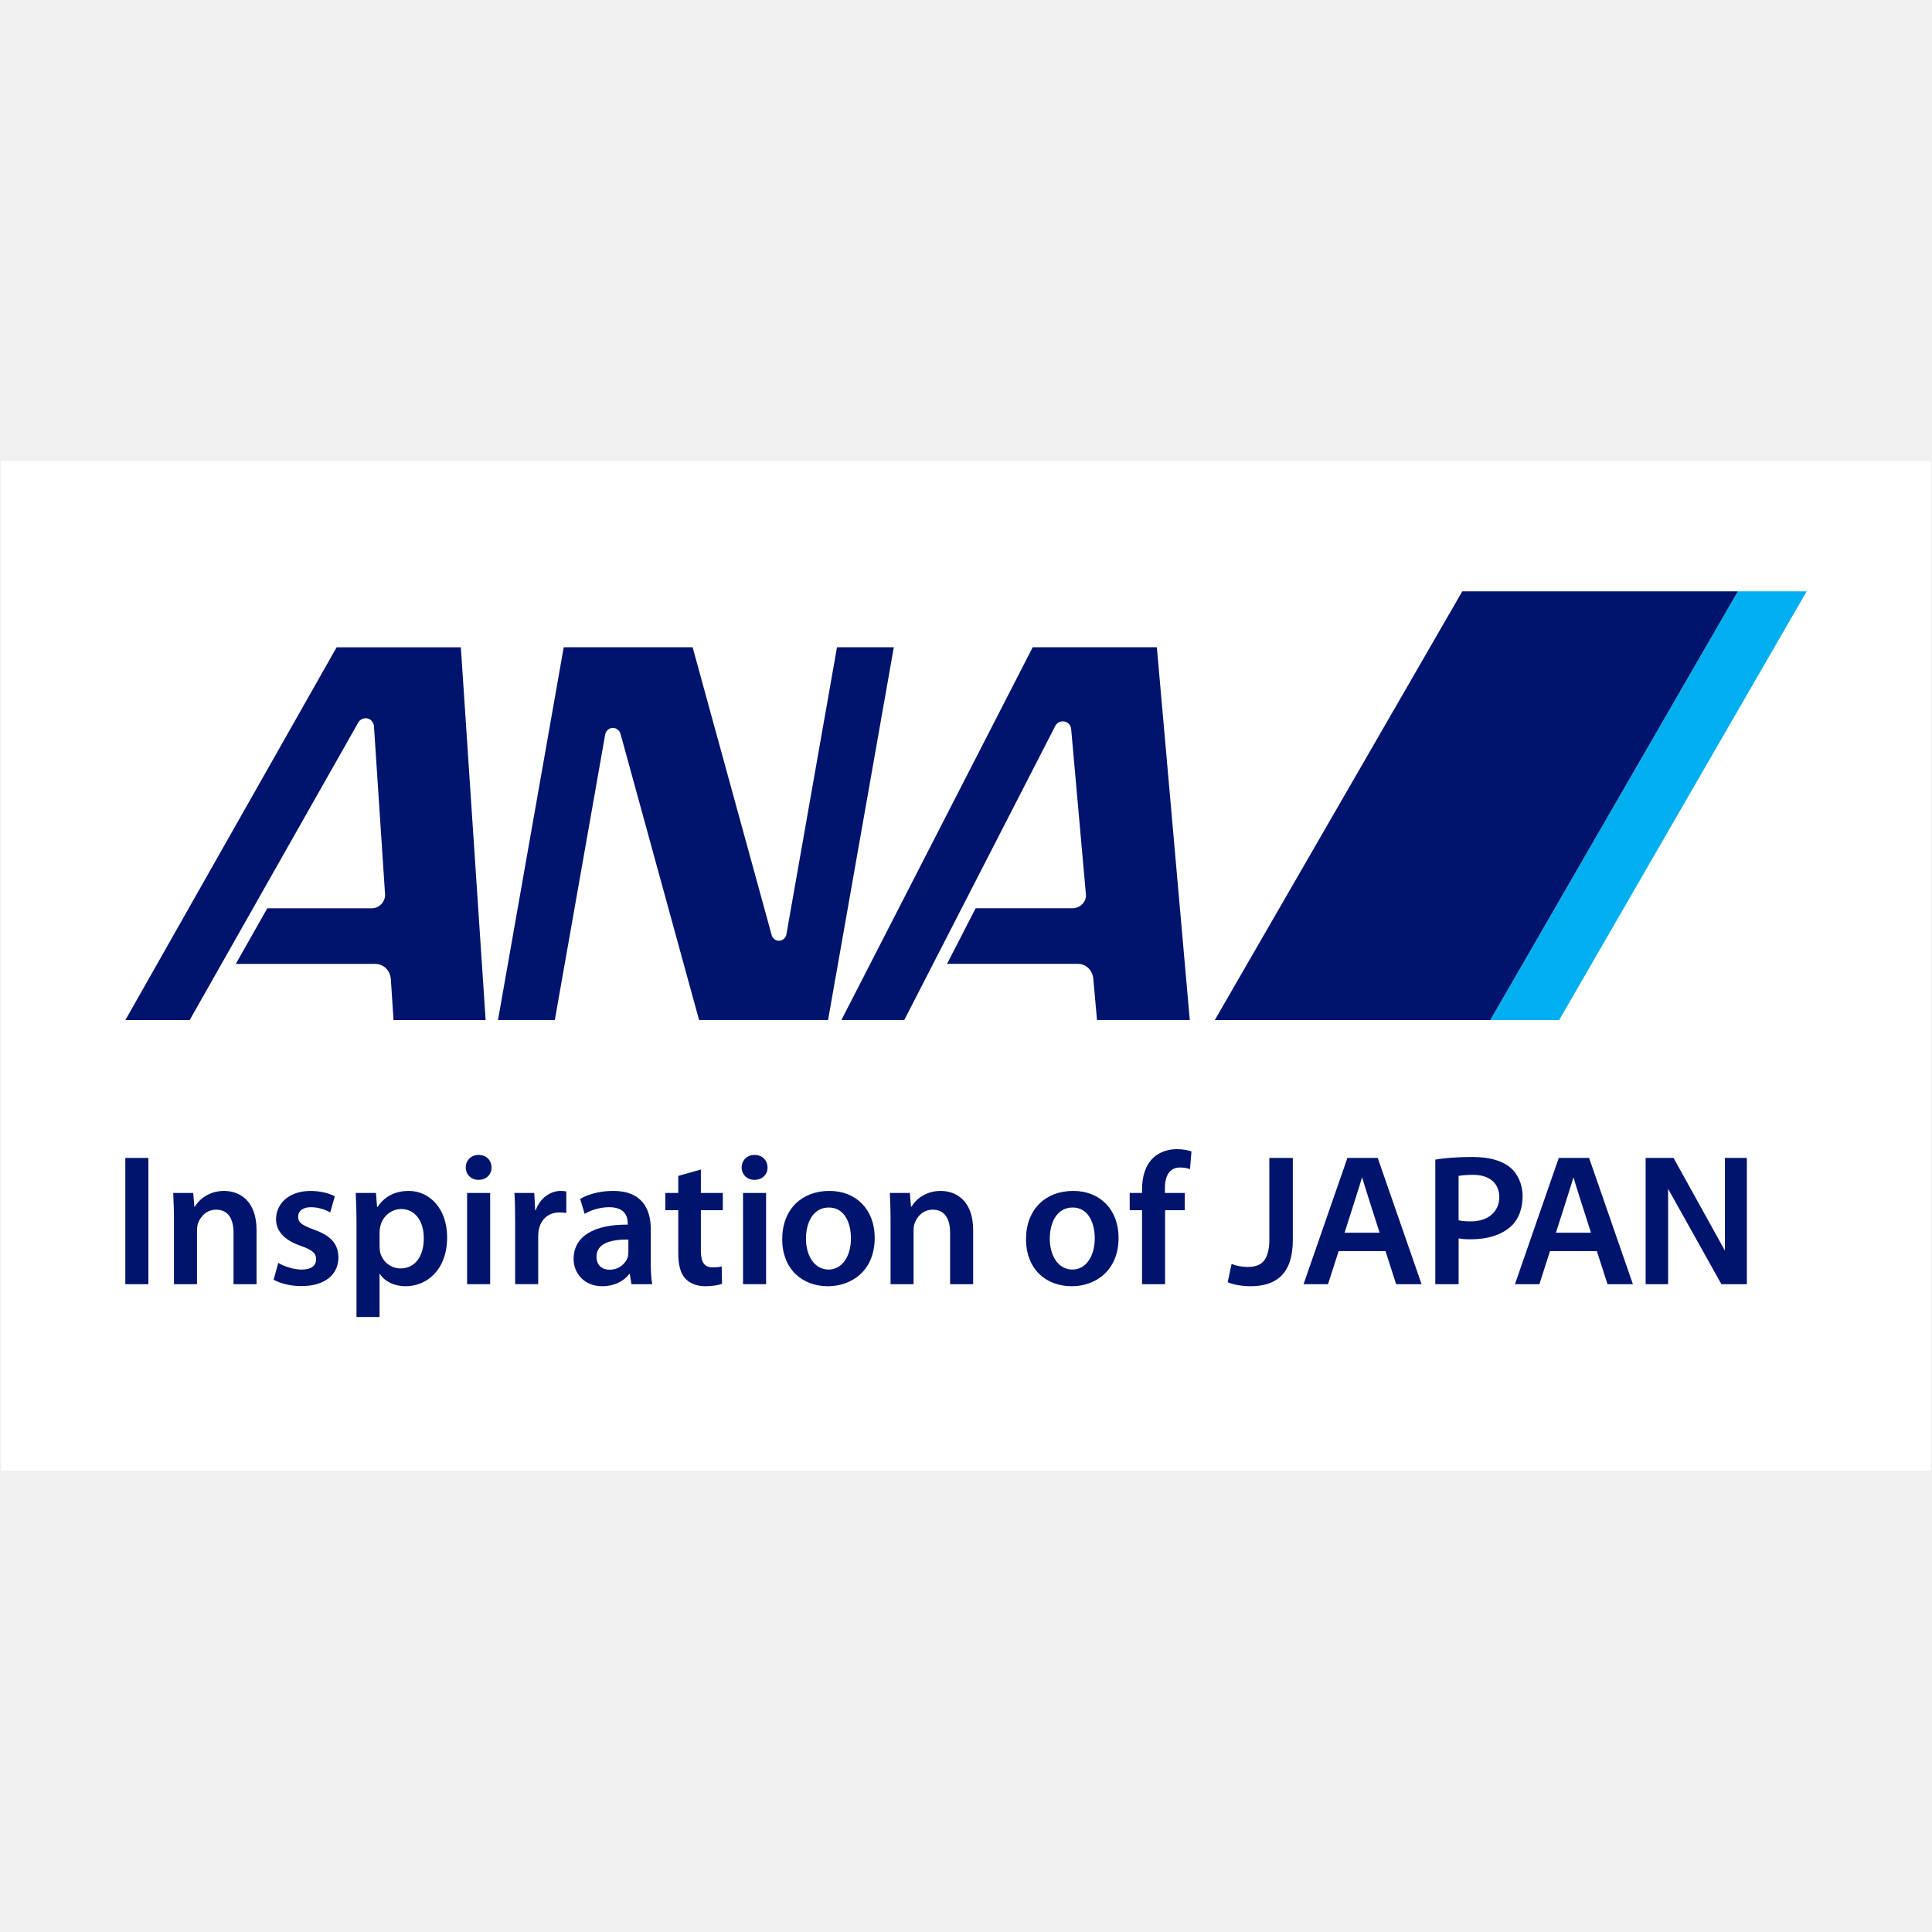
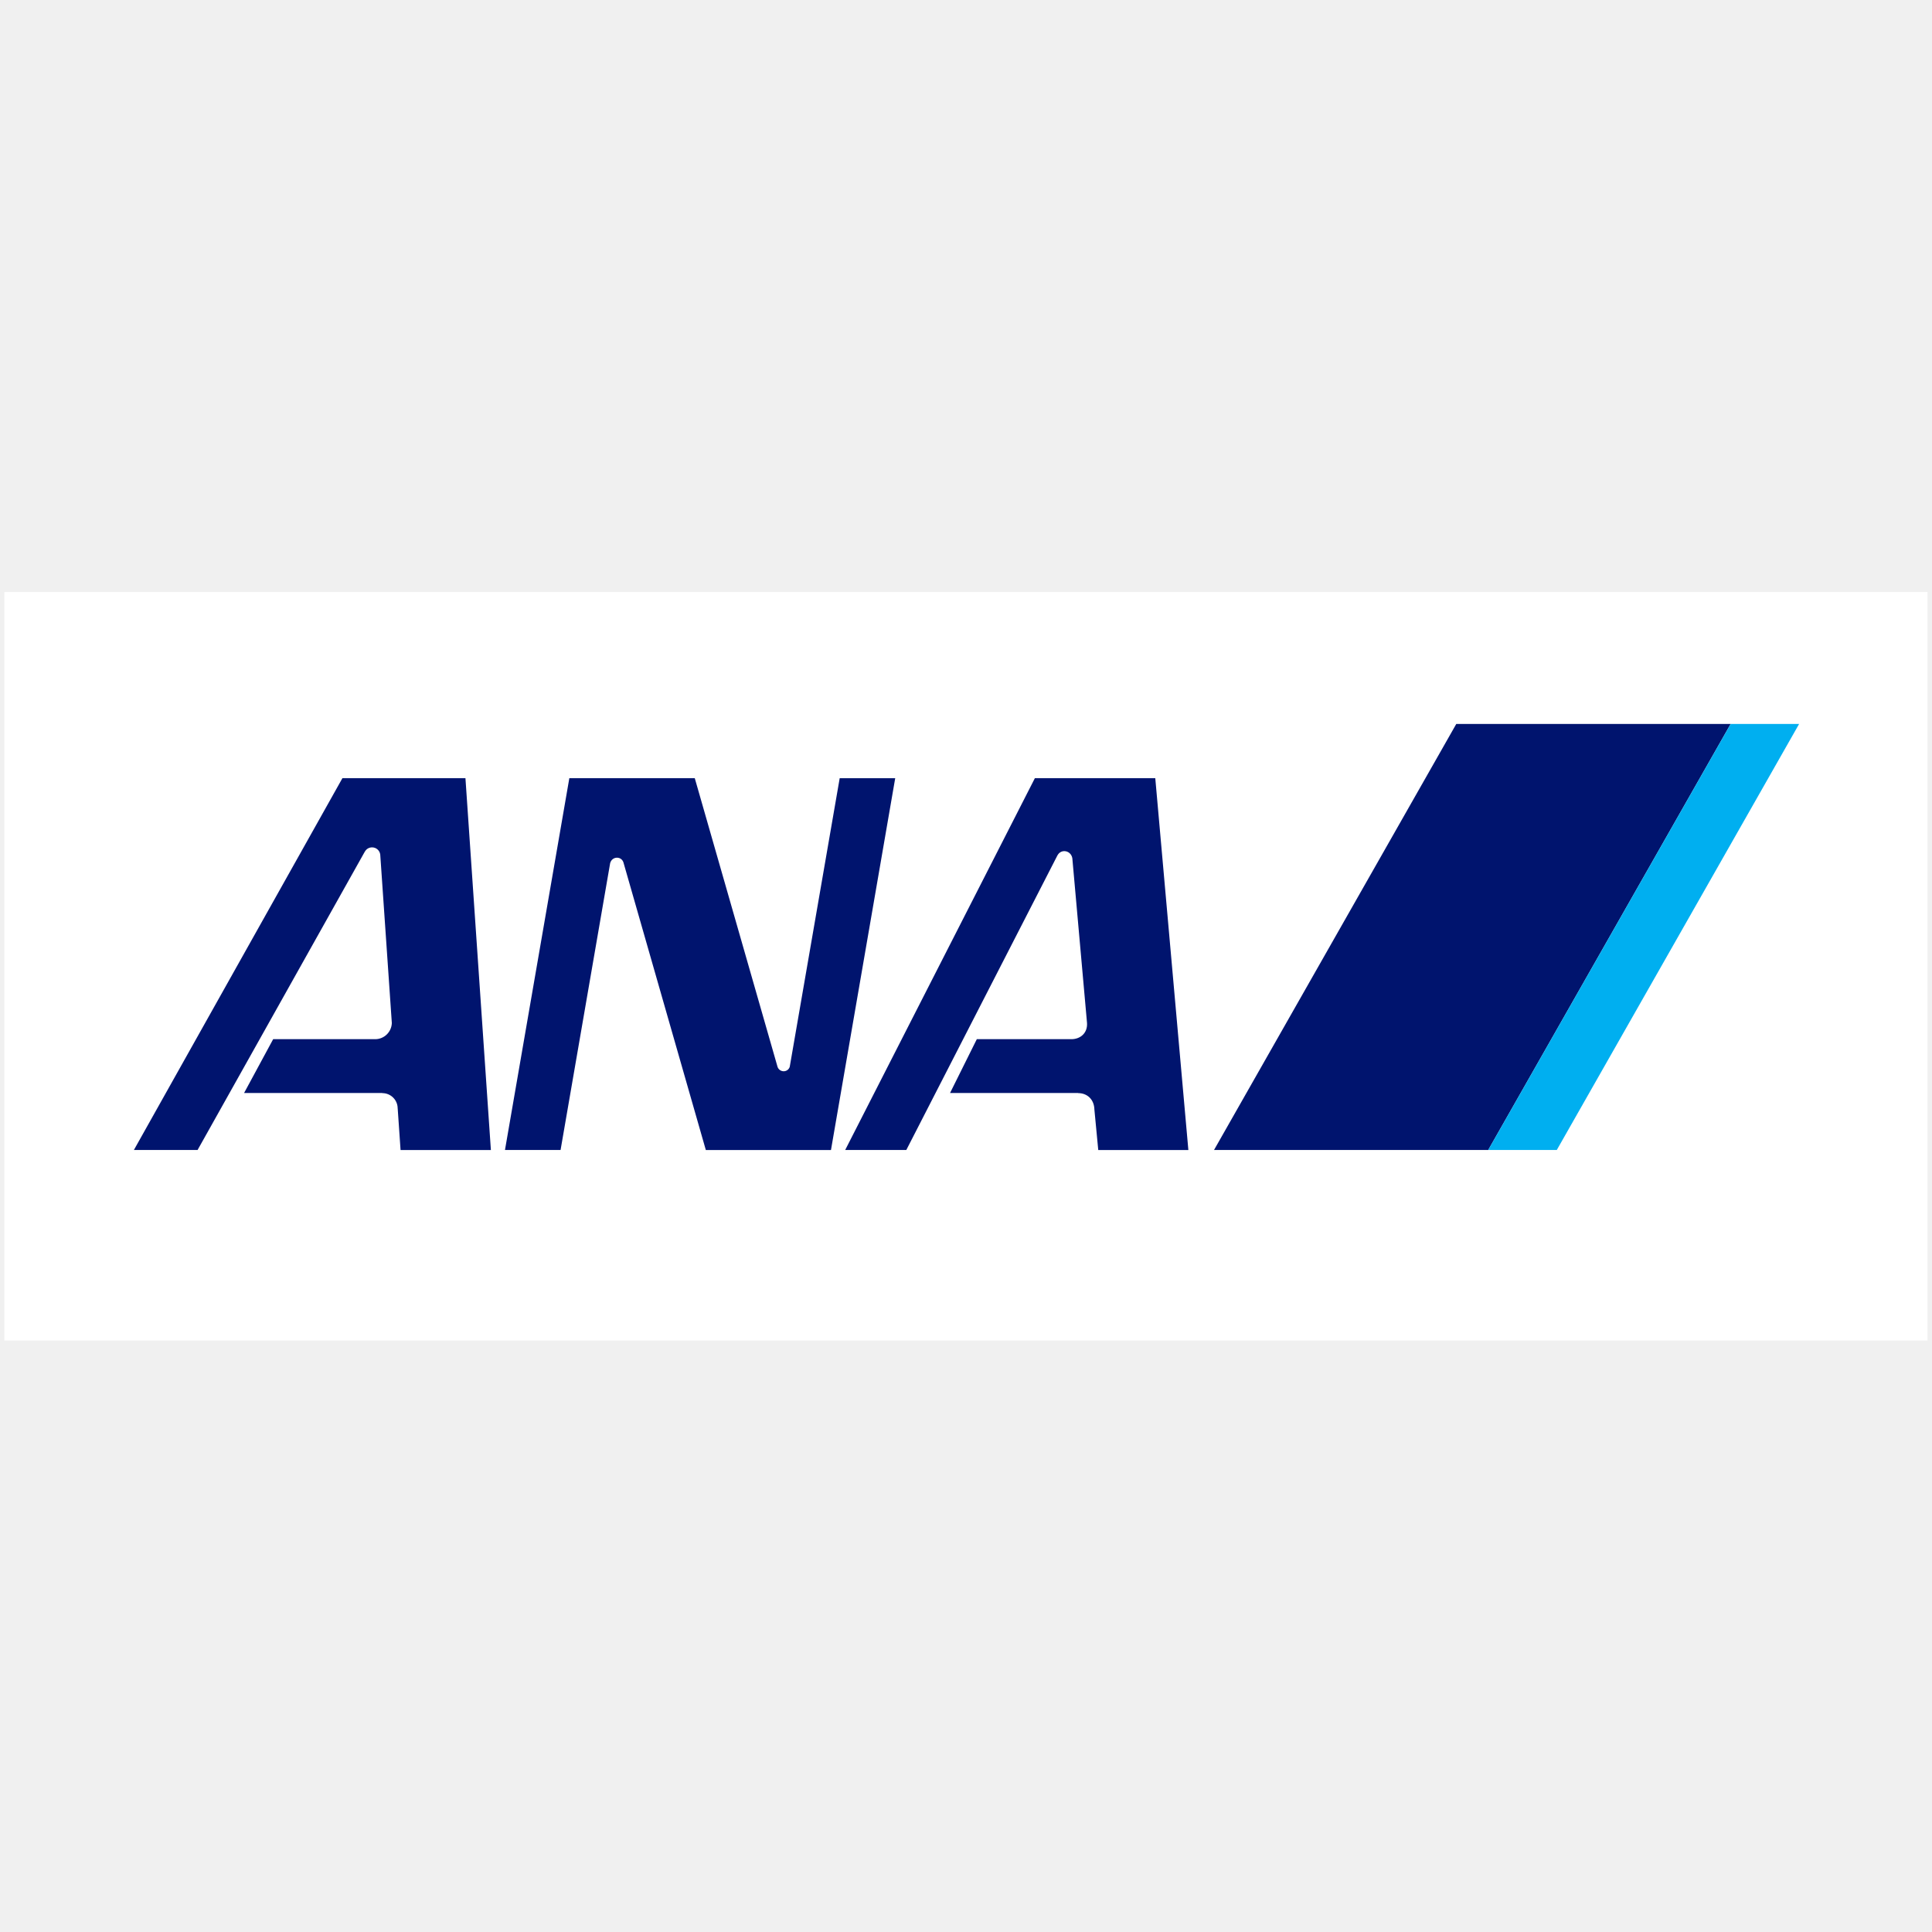
- <svg xmlns="http://www.w3.org/2000/svg" version="1.1" id="_レイヤー_1" width="70" height="70" viewBox="115.102 -14.78 611.686 611.686" preserveAspectRatio="xMidYMid meet">
+ <svg xmlns="http://www.w3.org/2000/svg" version="1.1" id="_レイヤー_1" width="70" height="70" viewBox="115.102 -23.824 626.485 626.485" preserveAspectRatio="xMidYMid meet">
  <defs>
    <style>
      .st0 {
        fill: #fff;
      }

      .st1 {
        fill: #00aff0;
      }

      .st2 {
        fill: #00146e;
      }
    </style>
  </defs>
-   <rect x="115.41" y="131.13" width="611.08" height="319.71" class="st0" />
+   <rect x="116.51" y="168.15" width="623.62" height="242.71" class="st0" />
  <g>
-     <g>
-       <path d="M516.99,377.51c0,6.94-2.6,8.83-6.84,8.83-1.76,0-3.46-.28-5.13-.95l-1.22,5.79c2.05.89,5.02,1.27,7.14,1.27,8.04,0,13.48-3.67,13.48-14.71v-25.91h-7.44v25.68Z" class="st2" />
-       <rect x="154.78" y="351.83" width="7.3" height="39.97" class="st2" />
-       <path d="M186.07,362.27c-4.81,0-7.95,2.72-9.26,4.98h-.17l-.36-4.33h-6.34c.12,2.49.24,5.28.24,8.6v20.29h7.29v-17.02c0-.83.12-1.72.35-2.32.78-2.19,2.79-4.26,5.69-4.26,3.99,0,5.53,3.14,5.53,7.29v16.31h7.29v-17.14c0-9.13-5.22-12.39-10.26-12.39Z" class="st2" />
-       <path d="M214.53,374.54c-3.68-1.37-5.04-2.19-5.04-4.03s1.43-3.08,4.03-3.08,4.93.95,6.12,1.66l1.47-5.1c-1.71-.94-4.5-1.71-7.7-1.71-6.7,0-10.91,3.91-10.91,9.01,0,3.44,2.31,6.52,7.94,8.42,3.57,1.3,4.74,2.25,4.74,4.21s-1.41,3.26-4.62,3.26c-2.61,0-5.75-1.12-7.36-2.13l-1.47,5.34c2.14,1.18,5.28,2.01,8.78,2.01,7.65,0,11.74-3.8,11.74-9.08-.05-4.27-2.44-6.94-7.72-8.77Z" class="st2" />
-       <path d="M244.52,362.27c-4.39,0-7.76,1.84-9.9,5.1h-.13l-.36-4.45h-6.4c.12,2.73.24,5.81.24,9.61v29.66h7.3v-13.6h.12c1.48,2.31,4.5,3.86,8.13,3.86,6.58,0,13.15-5.04,13.15-15.48,0-9.02-5.51-14.7-12.15-14.7ZM241.92,386.81c-3.14,0-5.69-2.13-6.47-5.1-.11-.65-.17-1.3-.17-2.01v-4.45c0-.59.12-1.24.24-1.84.77-3.2,3.56-5.4,6.58-5.4,4.69,0,7.18,4.15,7.18,9.25,0,5.69-2.73,9.55-7.36,9.55Z" class="st2" />
-       <path d="M266.66,350.88c-2.43,0-4.09,1.72-4.09,3.98,0,2.13,1.6,3.91,4.02,3.91,2.55,0,4.15-1.77,4.15-3.91-.05-2.26-1.6-3.98-4.09-3.98Z" class="st2" />
-       <rect x="262.99" y="362.92" width="7.3" height="28.88" class="st2" />
-       <path d="M284.72,368.37h-.18l-.29-5.46h-6.28c.18,2.55.23,5.39.23,9.31v19.57h7.3v-15.01c0-.77.06-1.54.18-2.19.65-3.32,3.08-5.51,6.52-5.51.89,0,1.54.06,2.19.18v-6.82c-.59-.12-1.01-.17-1.72-.17-3.14,0-6.52,2.07-7.95,6.11Z" class="st2" />
-       <path d="M321.15,374.48c0-6.35-2.66-12.21-11.91-12.21-4.57,0-8.31,1.24-10.45,2.55l1.42,4.74c1.96-1.25,4.92-2.13,7.77-2.13,5.1,0,5.86,3.14,5.86,5.03v.48c-10.67-.06-17.13,3.68-17.13,10.91,0,4.39,3.26,8.6,9.08,8.6,3.78,0,6.81-1.6,8.53-3.86h.18l.53,3.21h6.58c-.36-1.78-.47-4.33-.47-6.94v-10.37ZM314.04,381.65c0,.54,0,1.07-.19,1.6-.7,2.07-2.77,3.97-5.74,3.97-2.31,0-4.15-1.31-4.15-4.15,0-4.39,4.92-5.45,10.09-5.4v3.97Z" class="st2" />
-       <path d="M337.01,355.5l-7.17,2.02v5.4h-4.1v5.46h4.1v13.58c0,3.79.71,6.47,2.31,8.12,1.37,1.48,3.56,2.37,6.29,2.37,2.26,0,4.21-.36,5.27-.77l-.12-5.51c-.82.23-1.54.3-2.85.3-2.79,0-3.74-1.78-3.74-5.34v-12.75h6.95v-5.46h-6.95v-7.42Z" class="st2" />
-       <rect x="350.35" y="362.92" width="7.3" height="28.88" class="st2" />
-       <path d="M354.02,350.88c-2.43,0-4.1,1.72-4.1,3.98,0,2.13,1.61,3.91,4.04,3.91,2.55,0,4.16-1.77,4.16-3.91-.06-2.26-1.61-3.98-4.1-3.98Z" class="st2" />
-       <path d="M377.69,362.27c-8.72,0-14.93,5.81-14.93,15.29s6.35,14.89,14.45,14.89c7.36,0,14.83-4.75,14.83-15.36,0-8.78-5.75-14.82-14.35-14.82ZM377.45,387.17c-4.38,0-7.17-4.21-7.17-9.79,0-4.8,2.07-9.85,7.24-9.85s7,5.22,7,9.73c0,5.87-2.9,9.91-7.07,9.91Z" class="st2" />
-       <path d="M412.96,362.27c-4.8,0-7.95,2.72-9.26,4.98h-.17l-.36-4.33h-6.34c.11,2.49.23,5.28.23,8.6v20.29h7.29v-17.02c0-.83.12-1.72.35-2.32.78-2.19,2.79-4.26,5.69-4.26,3.98,0,5.52,3.14,5.52,7.29v16.31h7.3v-17.14c0-9.13-5.23-12.39-10.26-12.39Z" class="st2" />
-       <path d="M454.88,362.27c-8.72,0-14.93,5.81-14.93,15.29s6.34,14.89,14.47,14.89c7.35,0,14.83-4.75,14.83-15.36,0-8.78-5.75-14.82-14.36-14.82ZM454.64,387.17c-4.38,0-7.17-4.21-7.17-9.79,0-4.8,2.07-9.85,7.24-9.85s7,5.22,7,9.73c0,5.87-2.91,9.91-7.07,9.91Z" class="st2" />
-       <path d="M480.19,351.83c-2.5,2.37-3.51,6.11-3.51,9.84v1.25h-3.91v5.46h3.91v23.42h7.3v-23.42h6.23v-5.46h-6.29v-1.48c0-3.56,1.19-6.58,4.81-6.58,1.36,0,2.31.23,3.13.53l.47-5.63c-1.12-.36-2.66-.71-4.62-.71-2.56,0-5.4.77-7.53,2.79Z" class="st2" />
-       <path d="M593.17,354.8c-2.59-2.13-6.53-3.27-11.96-3.27-4.96,0-8.96.36-11.68.83v39.44h7.38v-14.5c1.03.24,2.54.29,3.93.29,5.27,0,9.87-1.42,12.88-4.32,2.24-2.14,3.45-5.53,3.45-9.33s-1.56-7.19-4-9.15ZM580.83,371.91c-1.5,0-2.97-.06-3.93-.35v-14.03c.78-.18,2.54-.35,4.6-.35,5.14,0,8.29,2.63,8.29,7.07s-3.39,7.67-8.96,7.67Z" class="st2" />
-       <polygon points="661.22 351.83 661.22 381.17 644.96 351.83 636.12 351.83 636.12 391.8 643.24 391.8 643.24 361.62 660.11 391.8 668.17 391.8 668.17 351.83 661.22 351.83" class="st2" />
-       <path d="M541.7,351.83l-13.88,39.97h7.74s1.49-4.63,3.37-10.47h14.83c1.88,5.84,3.37,10.47,3.37,10.47h8.05l-13.88-39.97h-9.6ZM540.8,375.51c2.6-8.1,5.25-16.41,5.54-17.56.31,1.14,2.95,9.46,5.56,17.56h-11.09Z" class="st2" />
-       <path d="M608.62,351.83l-13.87,39.97h7.74s1.48-4.63,3.35-10.47h14.84c1.88,5.84,3.37,10.47,3.37,10.47h8.04l-13.87-39.97h-9.61ZM607.72,375.51c2.6-8.1,5.25-16.41,5.55-17.56.29,1.14,2.94,9.46,5.55,17.56h-11.09Z" class="st2" />
-     </g>
-     <g>
-       <g>
-         <polygon points="665.32 172.44 586.93 308.19 608.74 308.19 687.11 172.44 665.32 172.44" class="st1" />
-         <polygon points="586.93 308.19 665.32 172.44 578.07 172.44 499.71 308.19 586.93 308.19" class="st2" />
-       </g>
-       <g>
-         <path d="M306.73,217.65c.23-1.08,1.27-1.98,2.42-1.98,1.04,0,2.01.78,2.36,1.7l24.93,90.81h40.83l20.82-118.03h-17.99l-16.01,90.89c-.19,1.14-1.16,2.02-2.36,2.02-1.11,0-2.06-.78-2.32-1.81l-25.02-91.1h-40.81l-20.81,118.03h17.99l15.97-90.53Z" class="st2" />
-         <path d="M237,268.14l-3.49-52.84c-.03-1.17-.81-2.28-1.98-2.6-1.29-.33-2.61.35-3.14,1.52l-53.24,93.97h-20.36l66.89-118.03h39.33l7.85,118.03h-29.16l-.85-12.86c-.16-2.77-2.22-4.93-4.95-4.93h-44.14s9.97-17.61,9.97-17.61h33.09c2.42,0,4.39-2.14,4.2-4.64Z" class="st2" />
-         <path d="M458.91,268.41l-4.67-52.38c-.12-1.36-1.25-2.43-2.65-2.43-.94,0-1.79.51-2.27,1.24l-47.93,93.34h-19.9l60.57-118.03h39.31l10.43,118.03h-29.38l-1.15-12.88c-.19-2.77-2.2-4.92-4.93-4.92h-41.39l9.05-17.6h30.65c2.51,0,4.5-2.16,4.26-4.37Z" class="st2" />
-       </g>
-     </g>
+     <path d="M274.28,349.08l-8.25-120.57h-39.89l-67.62,120.57h20.65l54.26-96.8v.03c.46-.83,1.32-1.36,2.33-1.36,1.34,0,2.45.99,2.64,2.3l3.76,54.67c-.11,2.91-2.48,5.23-5.4,5.23h-33.08l-9.43,17.45h44.81l.02.04c2.74,0,4.97,2.22,4.97,4.95h.01l.93,13.5h29.29Z" class="st2" />
+     <path d="M500.45,349.08l-10.73-120.57h-39.04l-61.51,120.57h19.82l49.04-95.6v.03c.42-.79,1.23-1.34,2.18-1.34,1.32,0,2.39.98,2.61,2.27l4.77,53.48c.2,3.26-2.17,5.23-5.08,5.23h-30.66l-8.68,17.45h41.55l.03.04c2.84,0,5.16,1.98,5.23,5.35h0l1.25,13.1h29.2Z" class="st2" />
+     <path d="M387.39,228.5l-16.2,93.59c-.25.85-1.03,1.46-1.96,1.46s-1.75-.61-2.01-1.48l-26.83-93.57h-40.67l-20.87,120.57h18.03l16.11-93.21v.13c.25-.97,1.13-1.69,2.17-1.69s1.81.64,2.1,1.52l26.72,93.27h40.58l20.83-120.57h-18.01Z" class="st2" />
+     <polygon points="587.32 210.94 508.77 349.08 597.68 349.08 676.29 210.94 587.32 210.94" class="st2" />
+     <polygon points="676.29 210.94 597.68 349.08 619.92 349.08 698.49 210.94 676.29 210.94" class="st1" />
  </g>
</svg>
